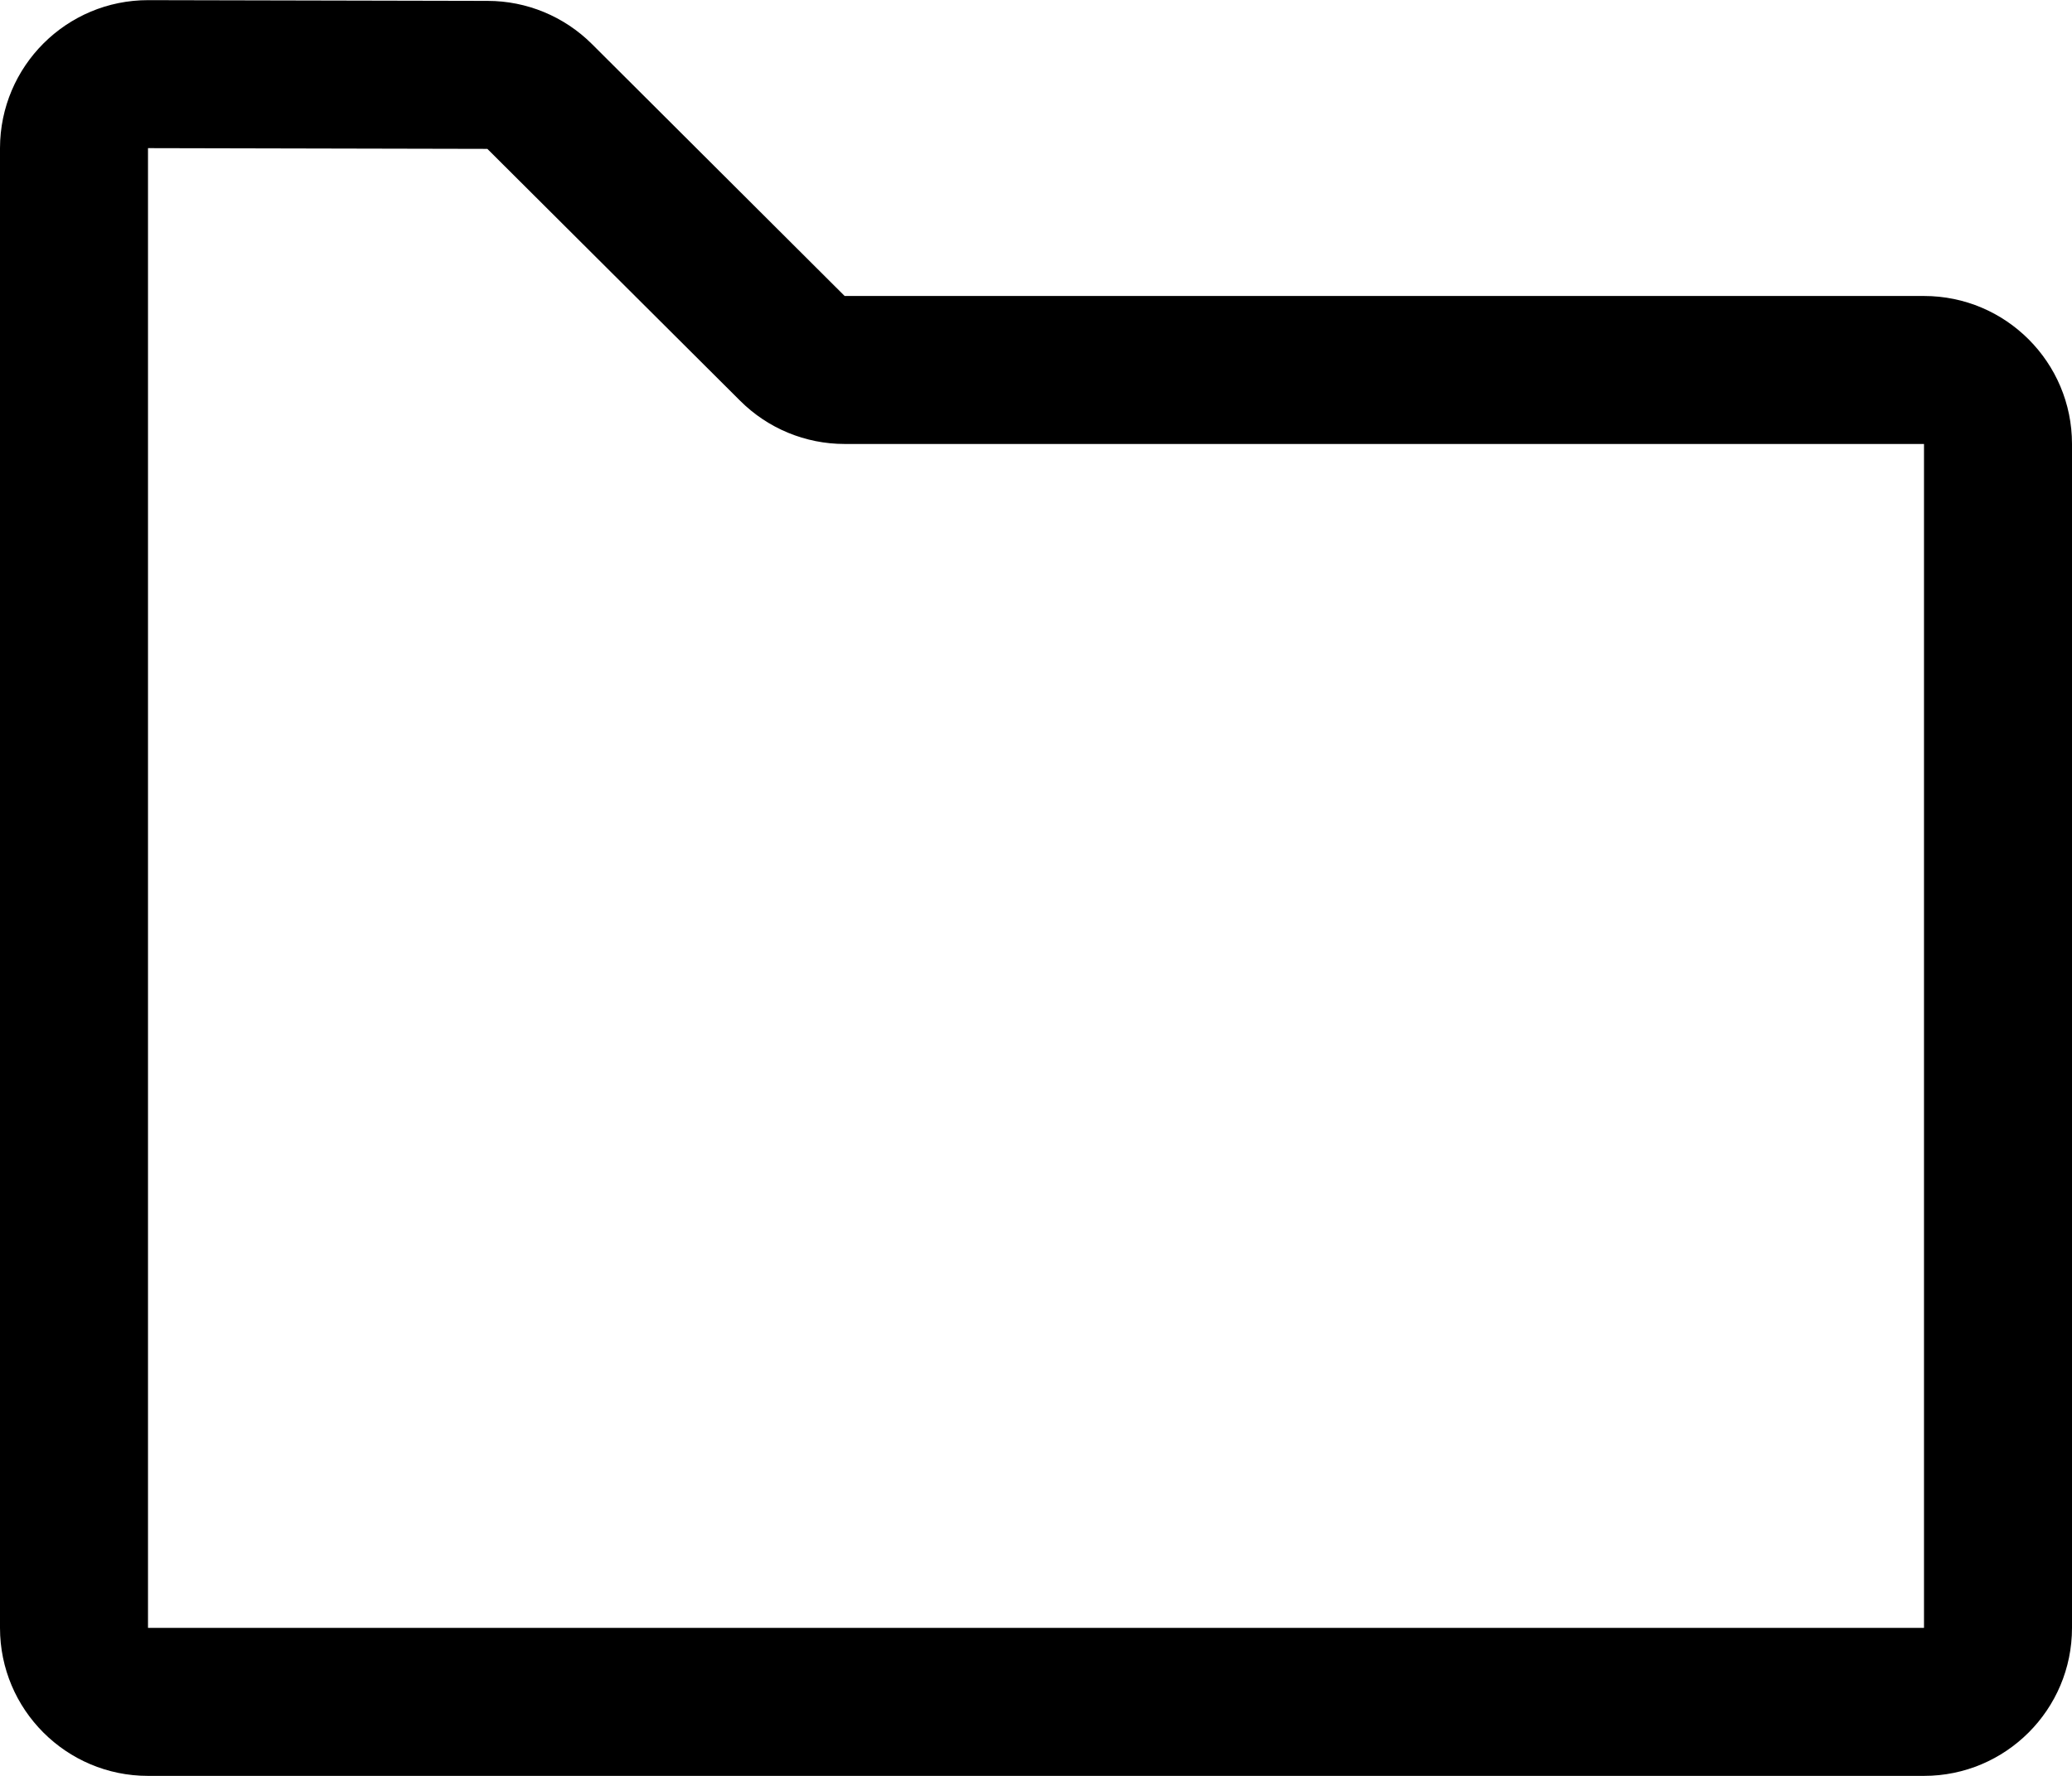
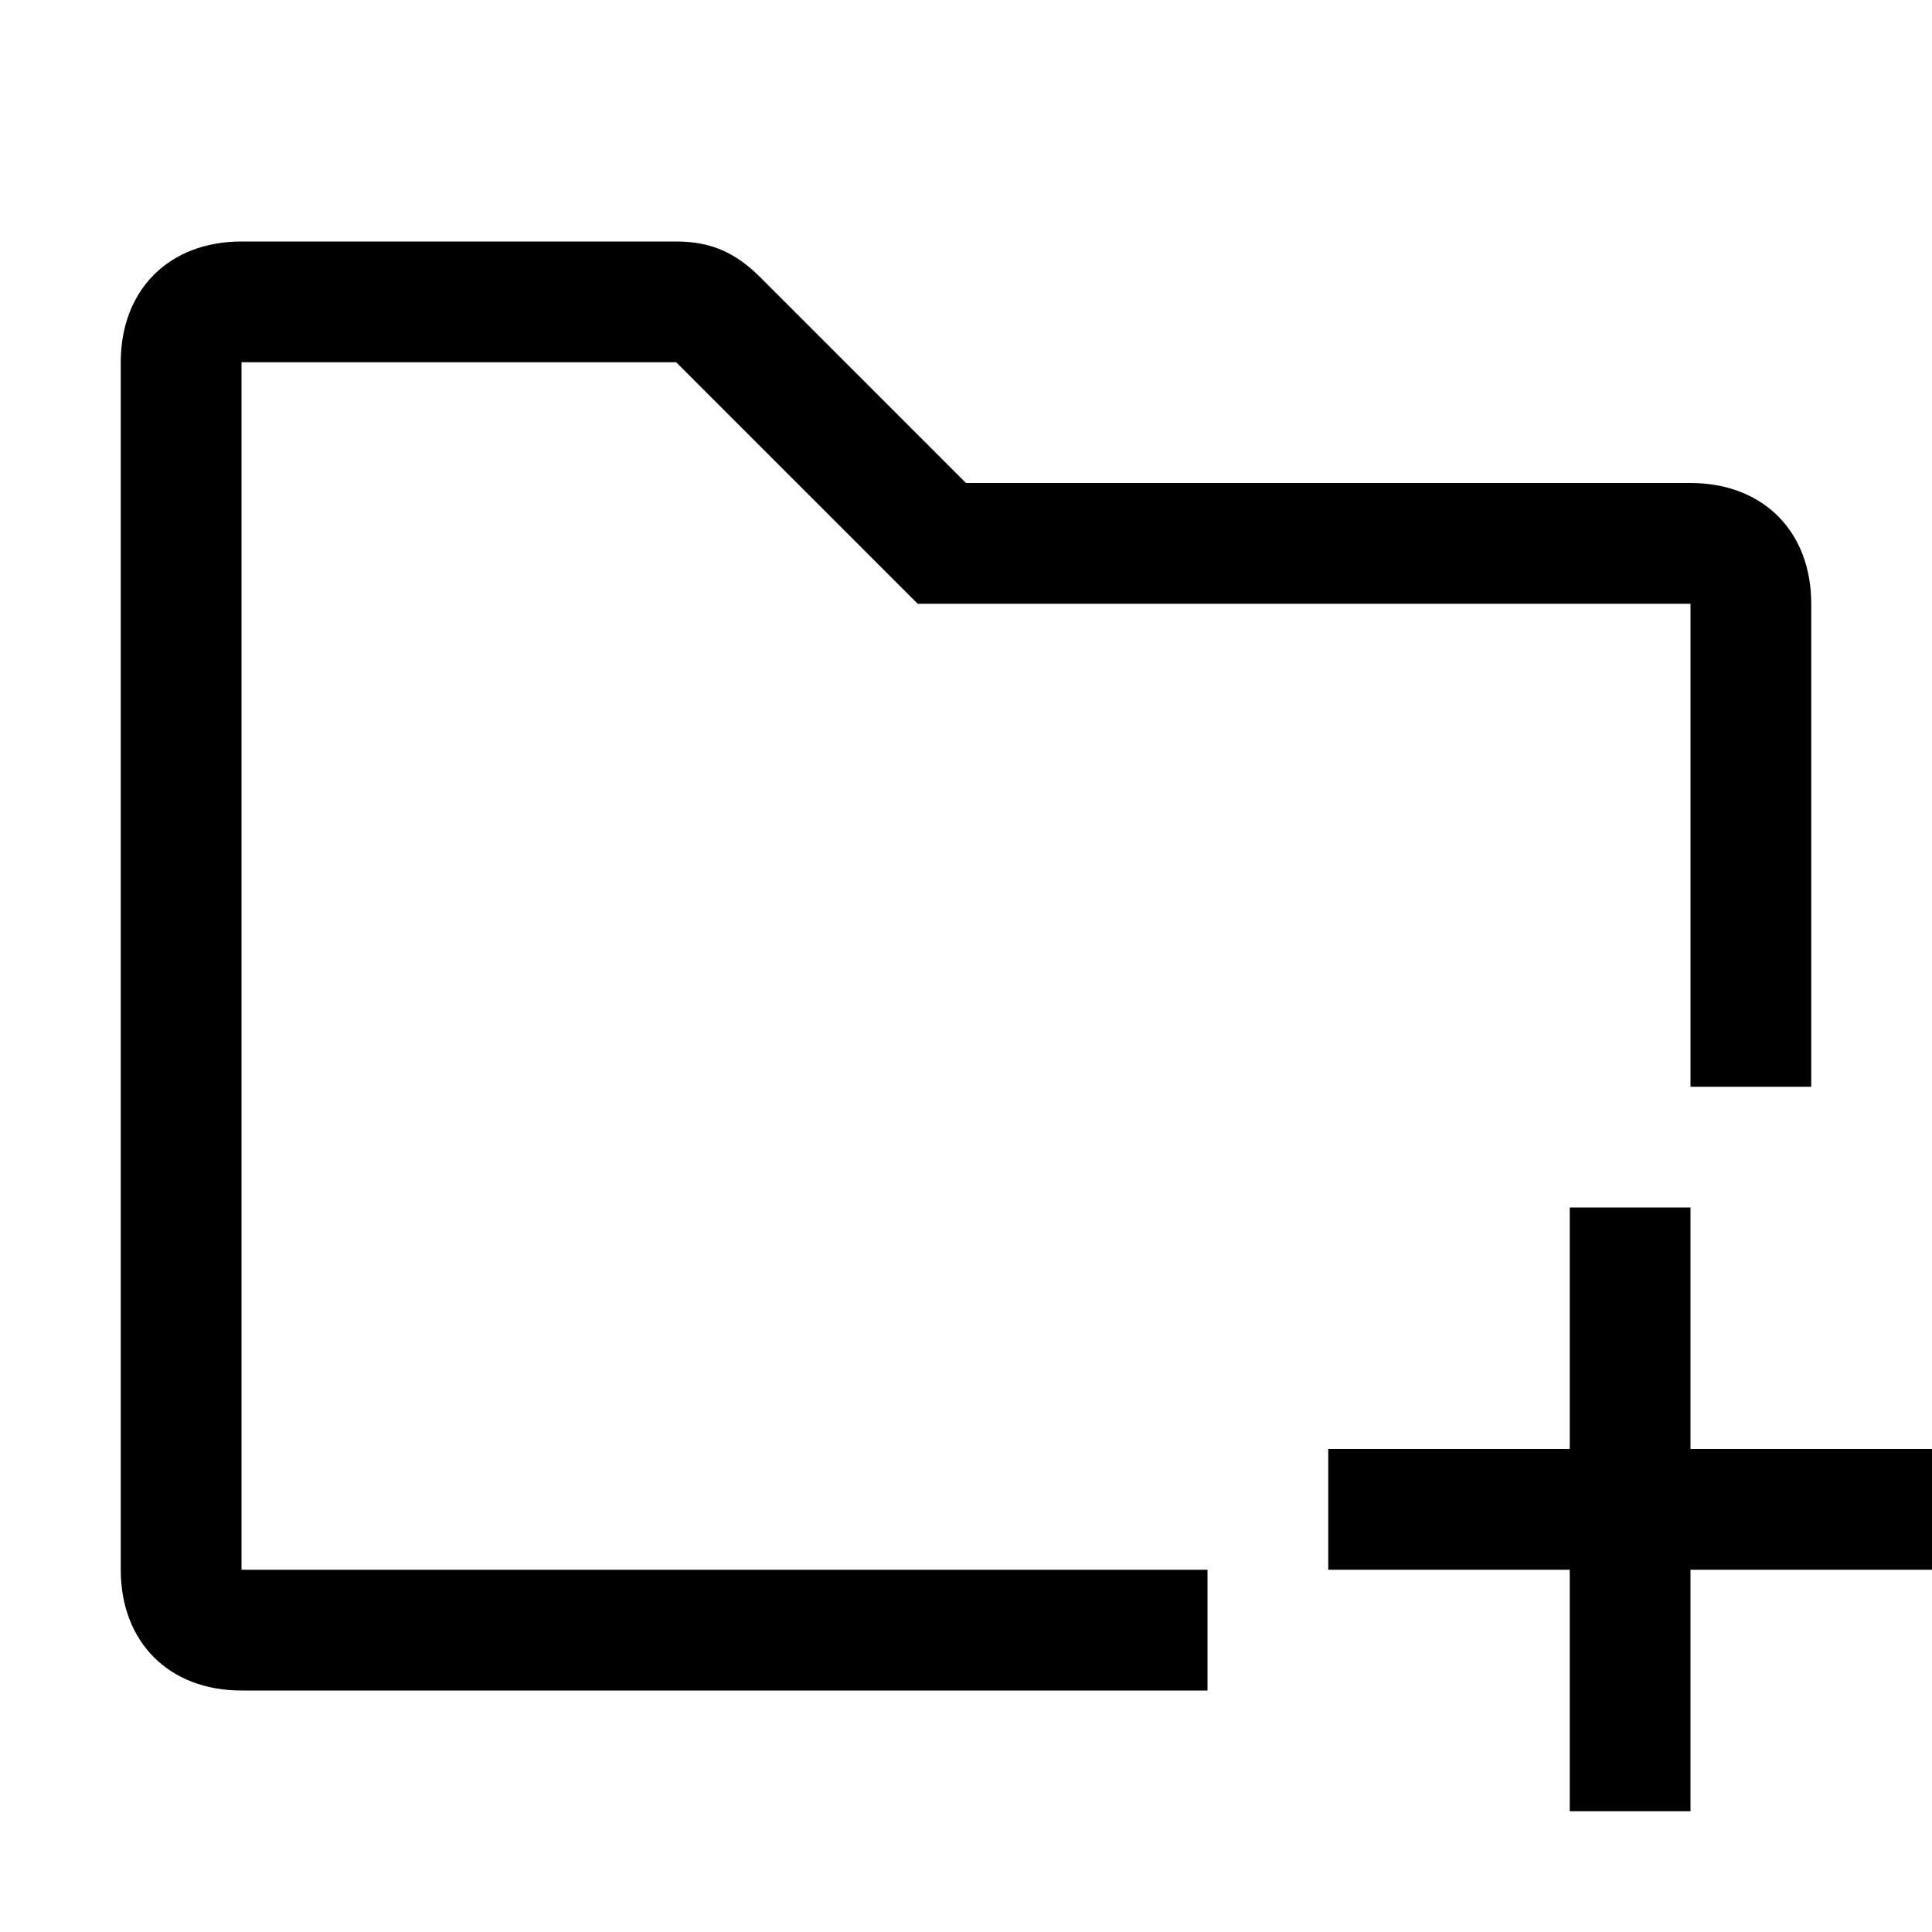
- <svg xmlns="http://www.w3.org/2000/svg" width="14px" height="12px" viewBox="0 0 14 12" version="1.1">
-   <defs />
-   <g id="folder-add" stroke="none" stroke-width="1" fill="none" fill-rule="evenodd">
-     <path d="M13,12 L1,12 C0.448,12 -1.88737914e-15,11.552 0,11 L1.11022302e-16,1.001 C0.001,0.447 0.45,-0 1.002,0.001 L3.295,0.006 C3.559,0.006 3.812,0.111 3.999,0.297 L5.707,2 L13,2 C13.552,2 14,2.448 14,3 L14,11 C14,11.552 13.552,12 13,12 Z M13,3 L5.707,3 C5.442,3 5.188,2.895 5.001,2.708 L3.293,1.006 L1,1.001 L1,11 L13,11 L13,3 Z" id="Path-44" fill="#000000" fill-rule="nonzero" />
-   </g>
+ <svg xmlns="http://www.w3.org/2000/svg" version="1.1" id="Layer_2" x="0px" y="0px" width="16px" height="16px" viewBox="0 0 16 16" style="enable-background:new 0 0 16 16;" xml:space="preserve">
+   <path d="M8,4L8,4L6.3,2.3C6.1,2.1,5.9,2,5.6,2H2C1.4,2,1,2.4,1,3v10c0,0.6,0.4,1,1,1h8v-1H2V3h3.6l2,2H14v4h1V5c0-0.6-0.4-1-1-1H8z" />
+   <polygon points="16,12 14,12 14,10 13,10 13,12 11,12 11,13 13,13 13,15 14,15 14,13 16,13 " />
</svg>
